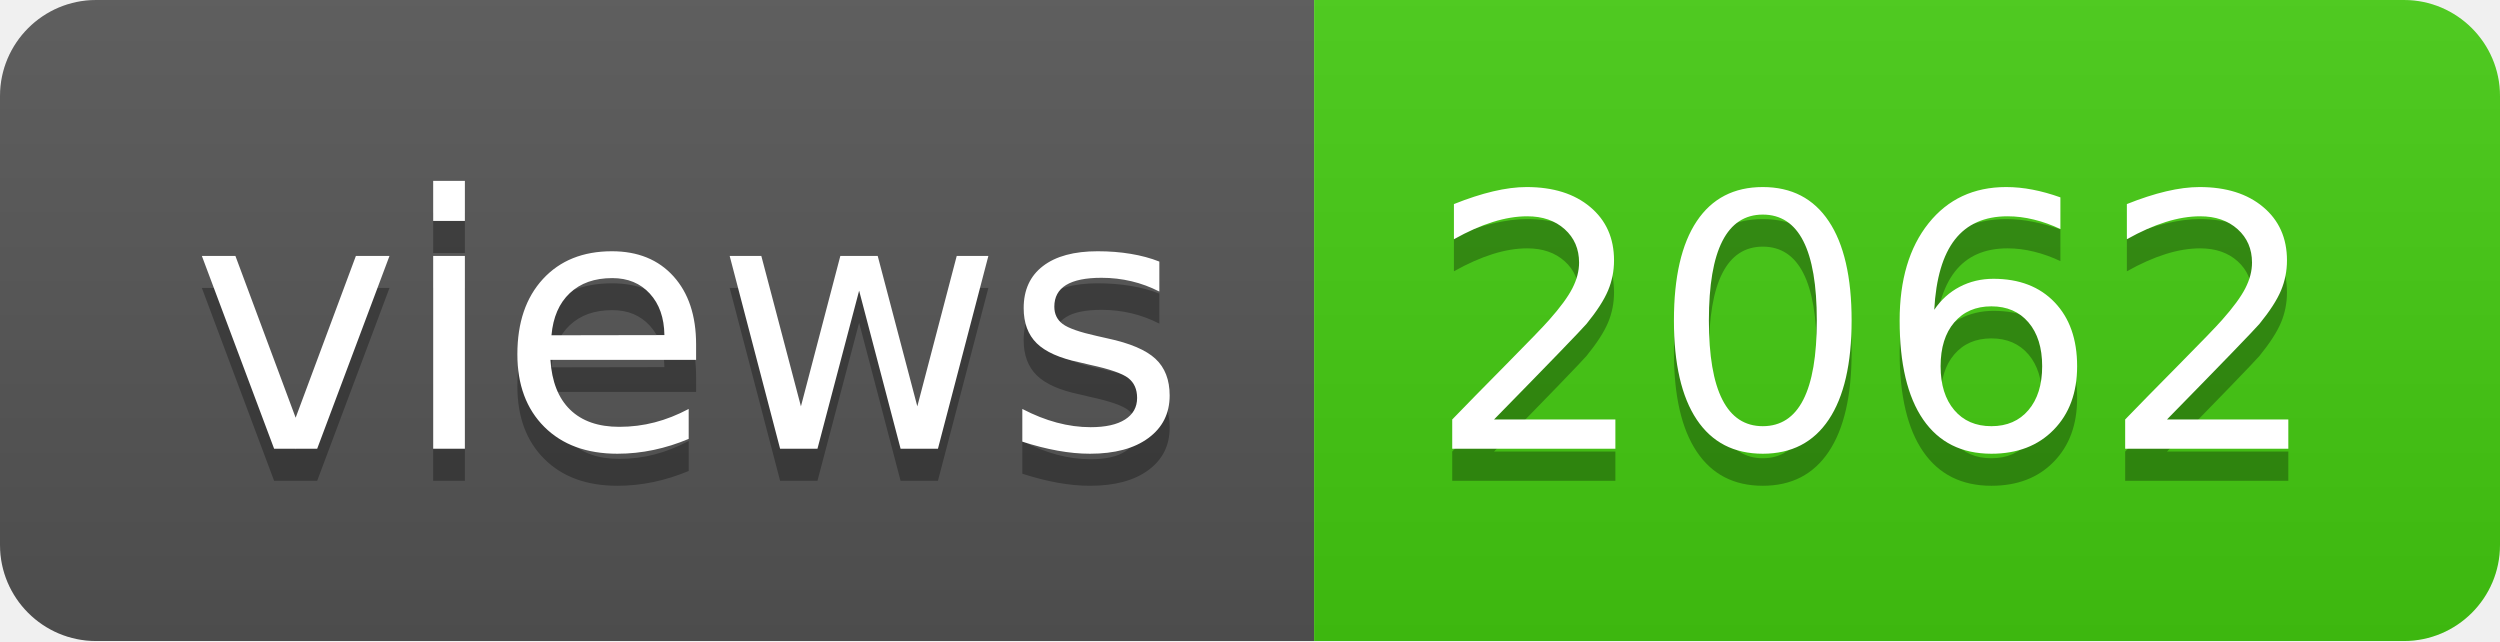
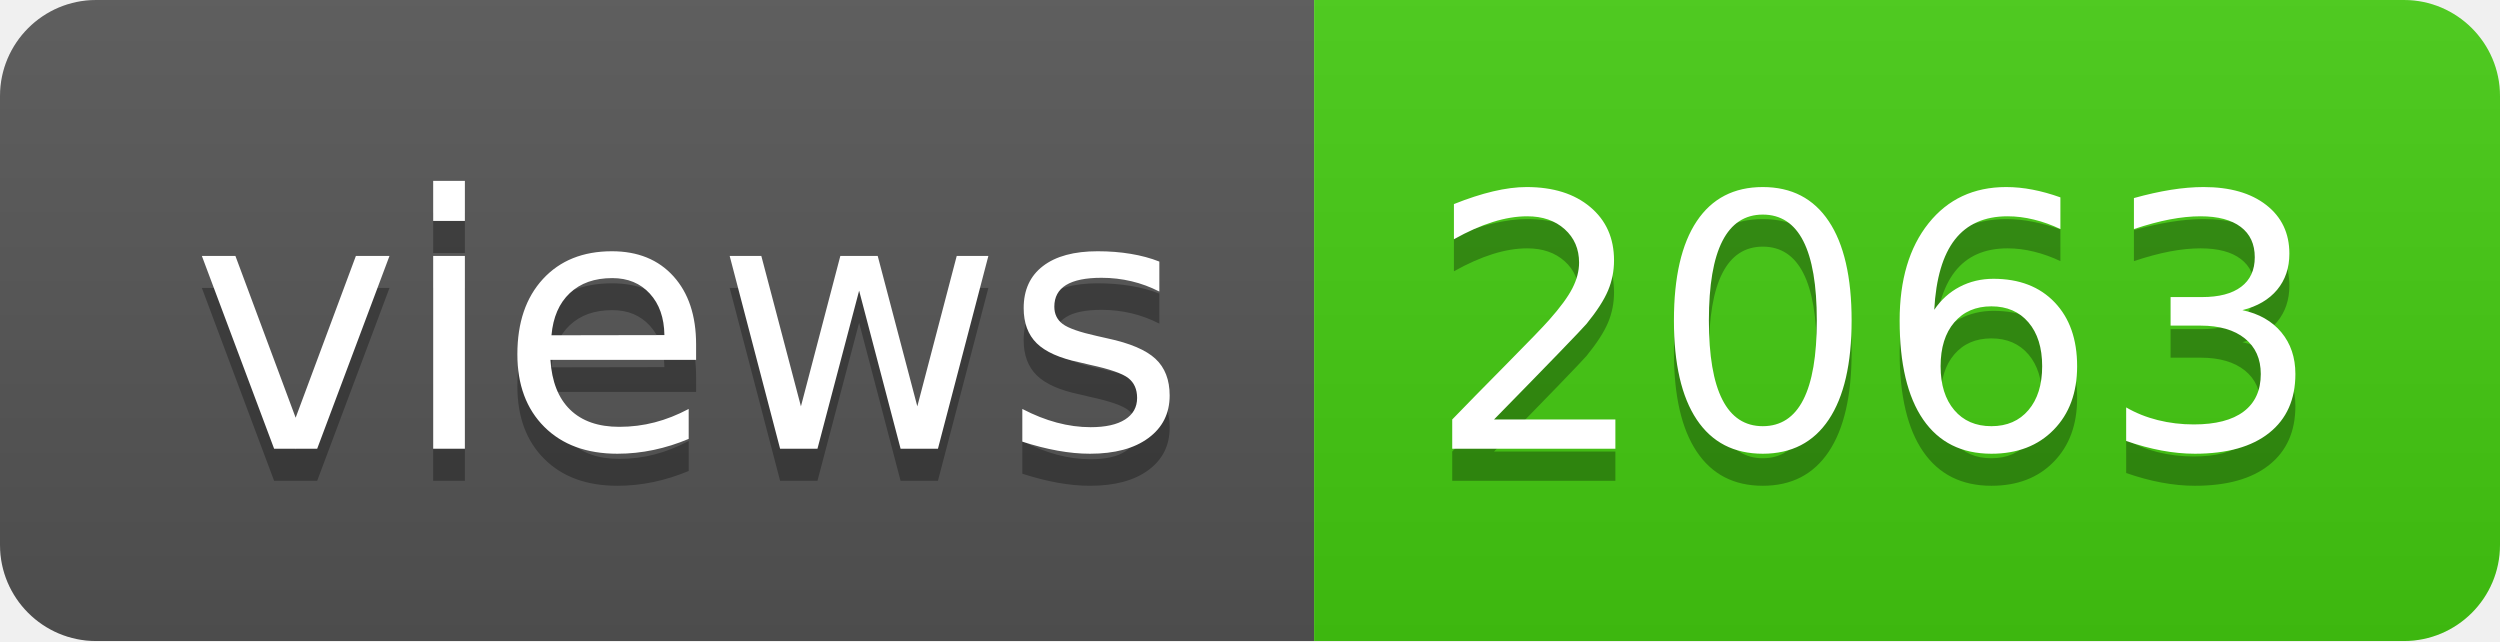
- <svg xmlns="http://www.w3.org/2000/svg" width="78" height="20" role="img" aria-label="views: 2062">
+ <svg xmlns="http://www.w3.org/2000/svg" width="78" height="20" role="img" aria-label="views: 2063">
  <linearGradient id="s" x2="0" y2="100%">
    <stop offset="0" stop-color="#bbb" stop-opacity=".1" />
    <stop offset="1" stop-opacity=".1" />
  </linearGradient>
  <clipPath id="r">
    <rect width="78" height="20" rx="3" fill="#fff" />
  </clipPath>
  <g clip-path="url(#r)">
    <rect width="41" height="20" fill="#555" />
    <rect x="41" width="37" height="20" fill="#4c1" />
    <rect width="78" height="20" fill="url(#s)" />
  </g>
  <g fill="#fff" text-anchor="middle" font-family="Verdana,Geneva,DejaVu Sans,sans-serif" text-rendering="geometricPrecision" font-size="110">
    <text aria-hidden="true" x="215" y="150" fill="#010101" fill-opacity=".3" transform="scale(.1)" textLength="310">views</text>
    <text x="215" y="140" transform="scale(.1)" fill="#fff" textLength="310">views</text>
-     <text aria-hidden="true" x="585" y="150" fill="#010101" fill-opacity=".3" transform="scale(.1)" textLength="270">2062</text>
-     <text x="585" y="140" transform="scale(.1)" fill="#fff" textLength="270">2062</text>
+     <text aria-hidden="true" x="585" y="150" fill="#010101" fill-opacity=".3" transform="scale(.1)" textLength="270">2063</text>
+     <text x="585" y="140" transform="scale(.1)" fill="#fff" textLength="270">2063</text>
  </g>
</svg>
